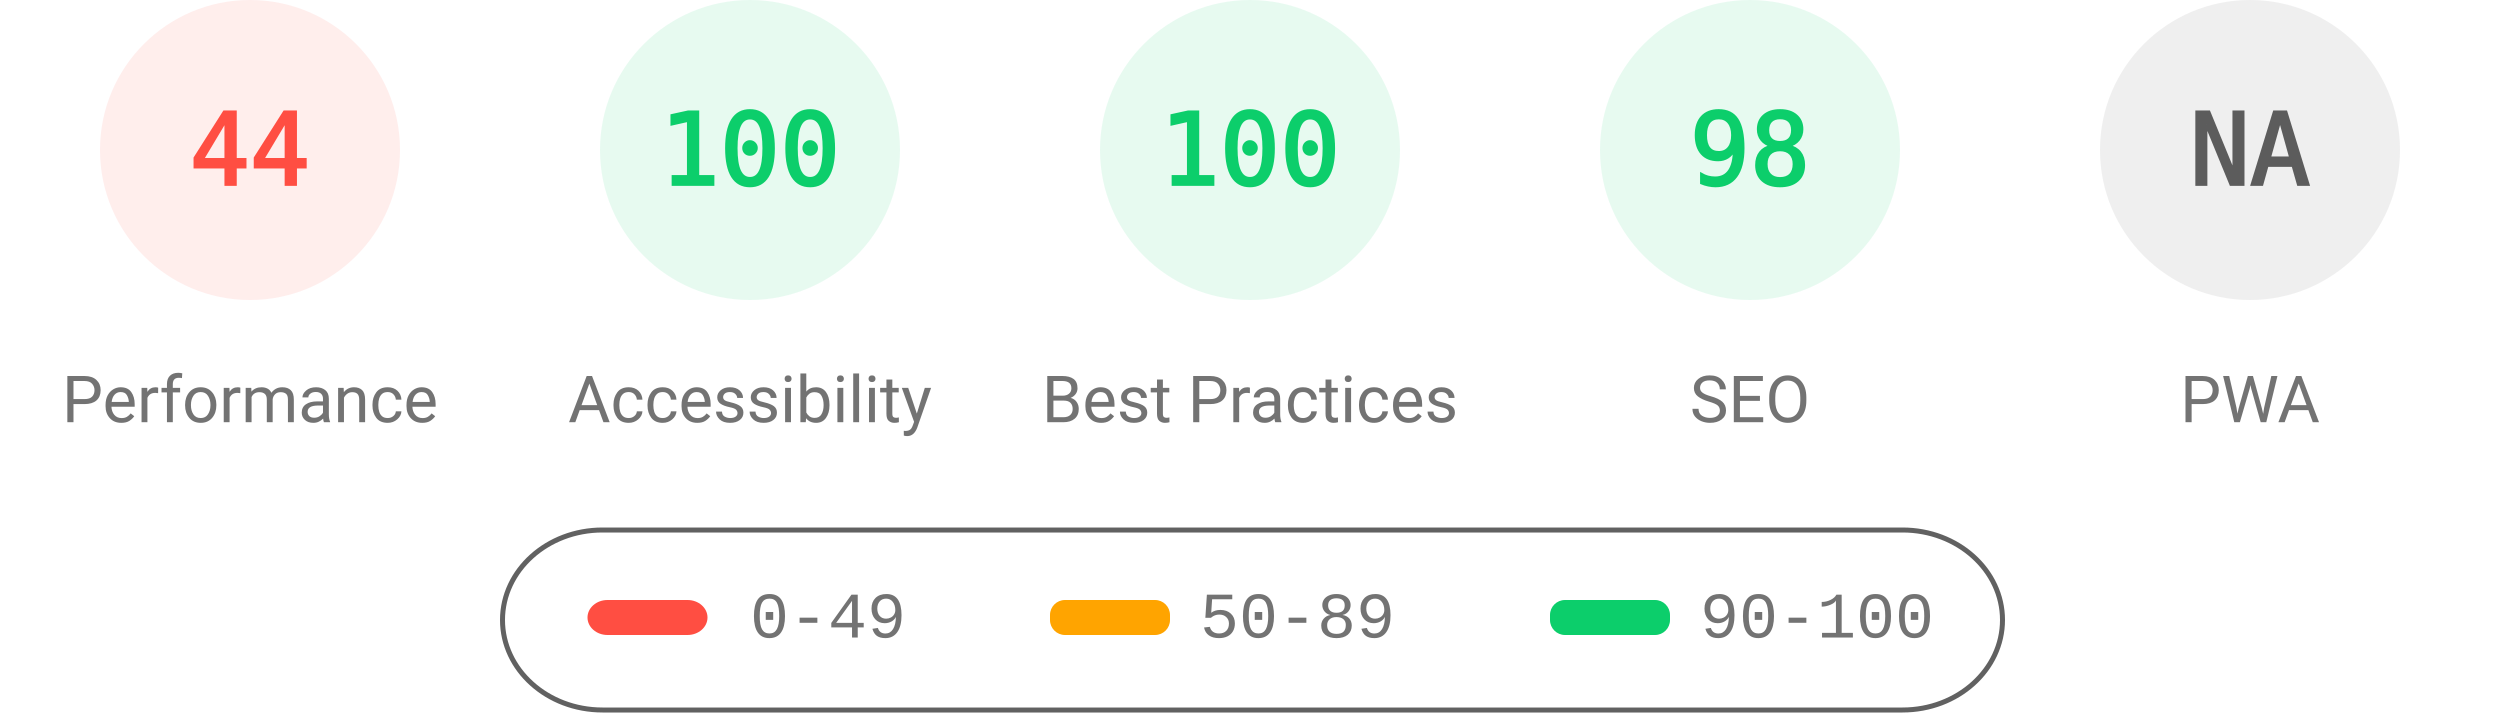
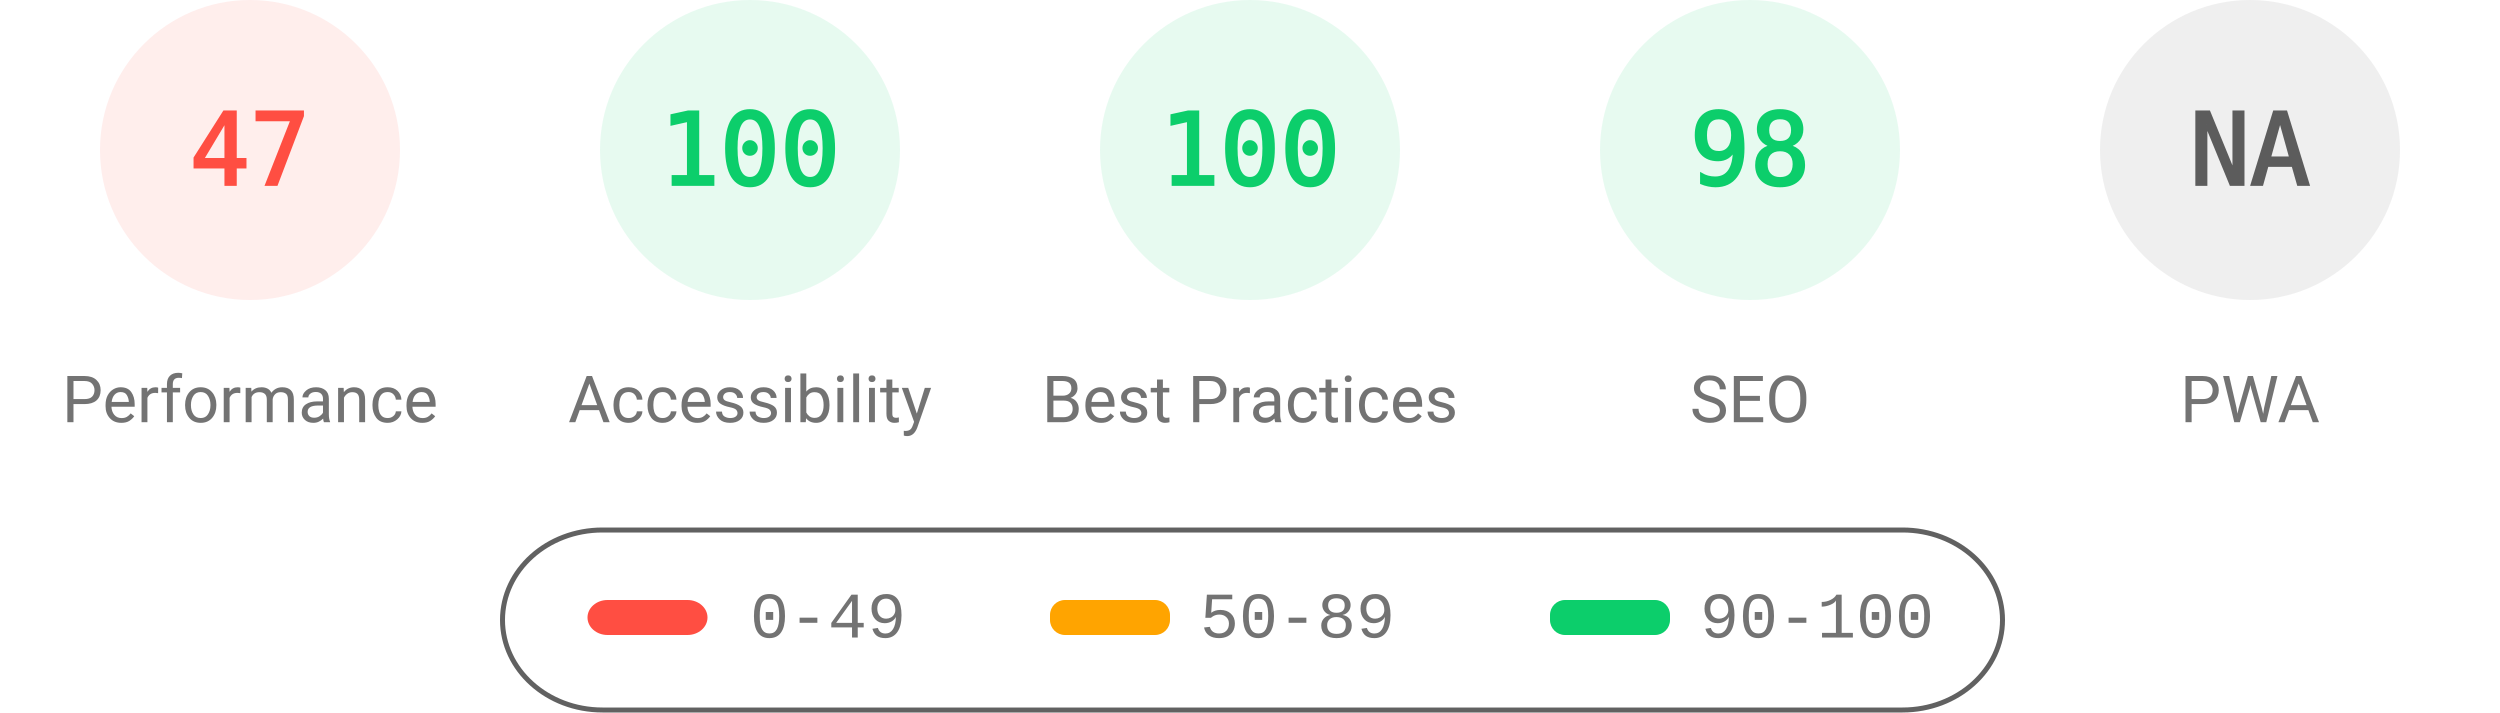
<svg xmlns="http://www.w3.org/2000/svg" fill="none" width="1000" height="285">
  <style>.gauge-base{opacity:.1}.gauge-arc{fill:none;animation-delay:250ms;stroke-linecap:round;transform:rotate(-90deg);transform-origin:100px 60px;animation:load-gauge 1s ease forwards}.guage-text{font-size:40px;font-family:monospace;text-align:center}.guage-red{color:#ff4e42;fill:#ff4e42;stroke:#ff4e42}.guage-orange{color:#ffa400;fill:#ffa400;stroke:#ffa400}.guage-green{color:#0cce6b;fill:#0cce6b;stroke:#0cce6b}.guage-undefined{color:#5c5c5c;fill:#5c5c5c;stroke:#5c5c5c}.guage-title{color:#737373;fill:#737373;stroke:none;font-size:26px;line-height:26px;font-family:Roboto,Halvetica,Arial,sans-serif}@keyframes load-gauge{from{stroke-dasharray:0 352.858}}</style>
  <svg class="guage-div guage-perf guage-red" viewBox="0 0 200 200" width="200" height="200">
    <circle class="gauge-base" r="56" cx="100" cy="60" stroke-width="8" />
-     <circle class="gauge-arc guage-arc-1" r="56" cx="100" cy="60" stroke-width="8" style="stroke-dasharray:154.818,351.858" />
-     <text class="guage-text" x="100" y="60" alignment-baseline="central" dominant-baseline="central" text-anchor="middle">44</text>
+     <circle class="gauge-arc guage-arc-1" r="56" cx="100" cy="60" stroke-width="8" style="stroke-dasharray:165.373,351.858" />
+     <text class="guage-text" x="100" y="60" alignment-baseline="central" dominant-baseline="central" text-anchor="middle">47</text>
    <text class="guage-title" x="100" y="160" alignment-baseline="central" dominant-baseline="central" text-anchor="middle">Performance</text>
  </svg>
  <svg class="guage-div guage-acc guage-green" viewBox="0 0 200 200" width="200" height="200" x="200">
    <circle class="gauge-base" r="56" cx="100" cy="60" stroke-width="8" />
    <circle class="gauge-arc guage-arc-2" r="56" cx="100" cy="60" stroke-width="8" style="stroke-dasharray:351.858,351.858" />
    <text class="guage-text" x="100" y="60" alignment-baseline="central" dominant-baseline="central" text-anchor="middle">100</text>
    <text class="guage-title" x="100" y="160" alignment-baseline="central" dominant-baseline="central" text-anchor="middle">Accessibility</text>
  </svg>
  <svg class="guage-div guage-best guage-green" viewBox="0 0 200 200" width="200" height="200" x="400">
    <circle class="gauge-base" r="56" cx="100" cy="60" stroke-width="8" />
    <circle class="gauge-arc guage-arc-3" r="56" cx="100" cy="60" stroke-width="8" style="stroke-dasharray:351.858,351.858" />
    <text class="guage-text" x="100" y="60" alignment-baseline="central" dominant-baseline="central" text-anchor="middle">100</text>
    <text class="guage-title" x="100" y="160" alignment-baseline="central" dominant-baseline="central" text-anchor="middle">Best Practices</text>
  </svg>
  <svg class="guage-div guage-seo guage-green" viewBox="0 0 200 200" width="200" height="200" x="600">
    <circle class="gauge-base" r="56" cx="100" cy="60" stroke-width="8" />
    <circle class="gauge-arc guage-arc-4" r="56" cx="100" cy="60" stroke-width="8" style="stroke-dasharray:344.821,351.858" />
    <text class="guage-text" x="100" y="60" alignment-baseline="central" dominant-baseline="central" text-anchor="middle">98</text>
    <text class="guage-title" x="100" y="160" alignment-baseline="central" dominant-baseline="central" text-anchor="middle">SEO</text>
  </svg>
  <svg class="guage-div guage-pwa guage-undefined" viewBox="0 0 200 200" width="200" height="200" x="800">
    <circle class="gauge-base" r="56" cx="100" cy="60" stroke-width="8" />
    <circle class="gauge-arc guage-arc-4" r="56" cx="100" cy="60" stroke-width="8" style="stroke-dasharray:351.858,351.858" />
    <text class="guage-text" x="100" y="60" alignment-baseline="central" dominant-baseline="central" text-anchor="middle">NA</text>
    <text class="guage-title" x="100" y="160" alignment-baseline="central" dominant-baseline="central" text-anchor="middle">PWA</text>
  </svg>
  <svg width="604" height="76" x="200" y="210">
    <path fill="none" id="canvas_background" d="M-1-1h604v80H-1z" />
    <rect fill-opacity="0" stroke="#616161" stroke-width="2" rx="40" id="svg_2" height="72" width="600" y="2" x="1" fill="#000" />
    <rect stroke="#000" rx="8" id="svg_3" height="14" width="48" y="30" x="35" stroke-opacity="null" stroke-width="0" fill="#ff4e42" />
    <rect stroke="#000" rx="6" id="svg_4" height="14" width="48" y="30" x="220" stroke-opacity="null" stroke-width="0" fill="#ffa400" />
    <rect stroke="#000" rx="6" id="svg_5" height="14" width="48" y="30" x="420" stroke-opacity="null" stroke-width="0" fill="#0cce6b" />
    <text xml:space="preserve" text-anchor="start" font-family="'Courier New', Courier, monospace" font-size="26" id="svg_6" y="45" x="100" stroke-opacity="null" stroke-width="0" stroke="#000" fill="#737373">0-49</text>
    <text xml:space="preserve" text-anchor="start" font-family="'Courier New', Courier, monospace" font-size="26" id="svg_7" y="45" x="280" stroke-opacity="null" stroke-width="0" stroke="#000" fill="#737373">50-89</text>
    <text xml:space="preserve" text-anchor="start" font-family="'Courier New', Courier, monospace" font-size="26" id="svg_8" y="45" x="480" stroke-opacity="null" stroke-width="0" stroke="#000" fill="#737373">90-100</text>
  </svg>
</svg>
